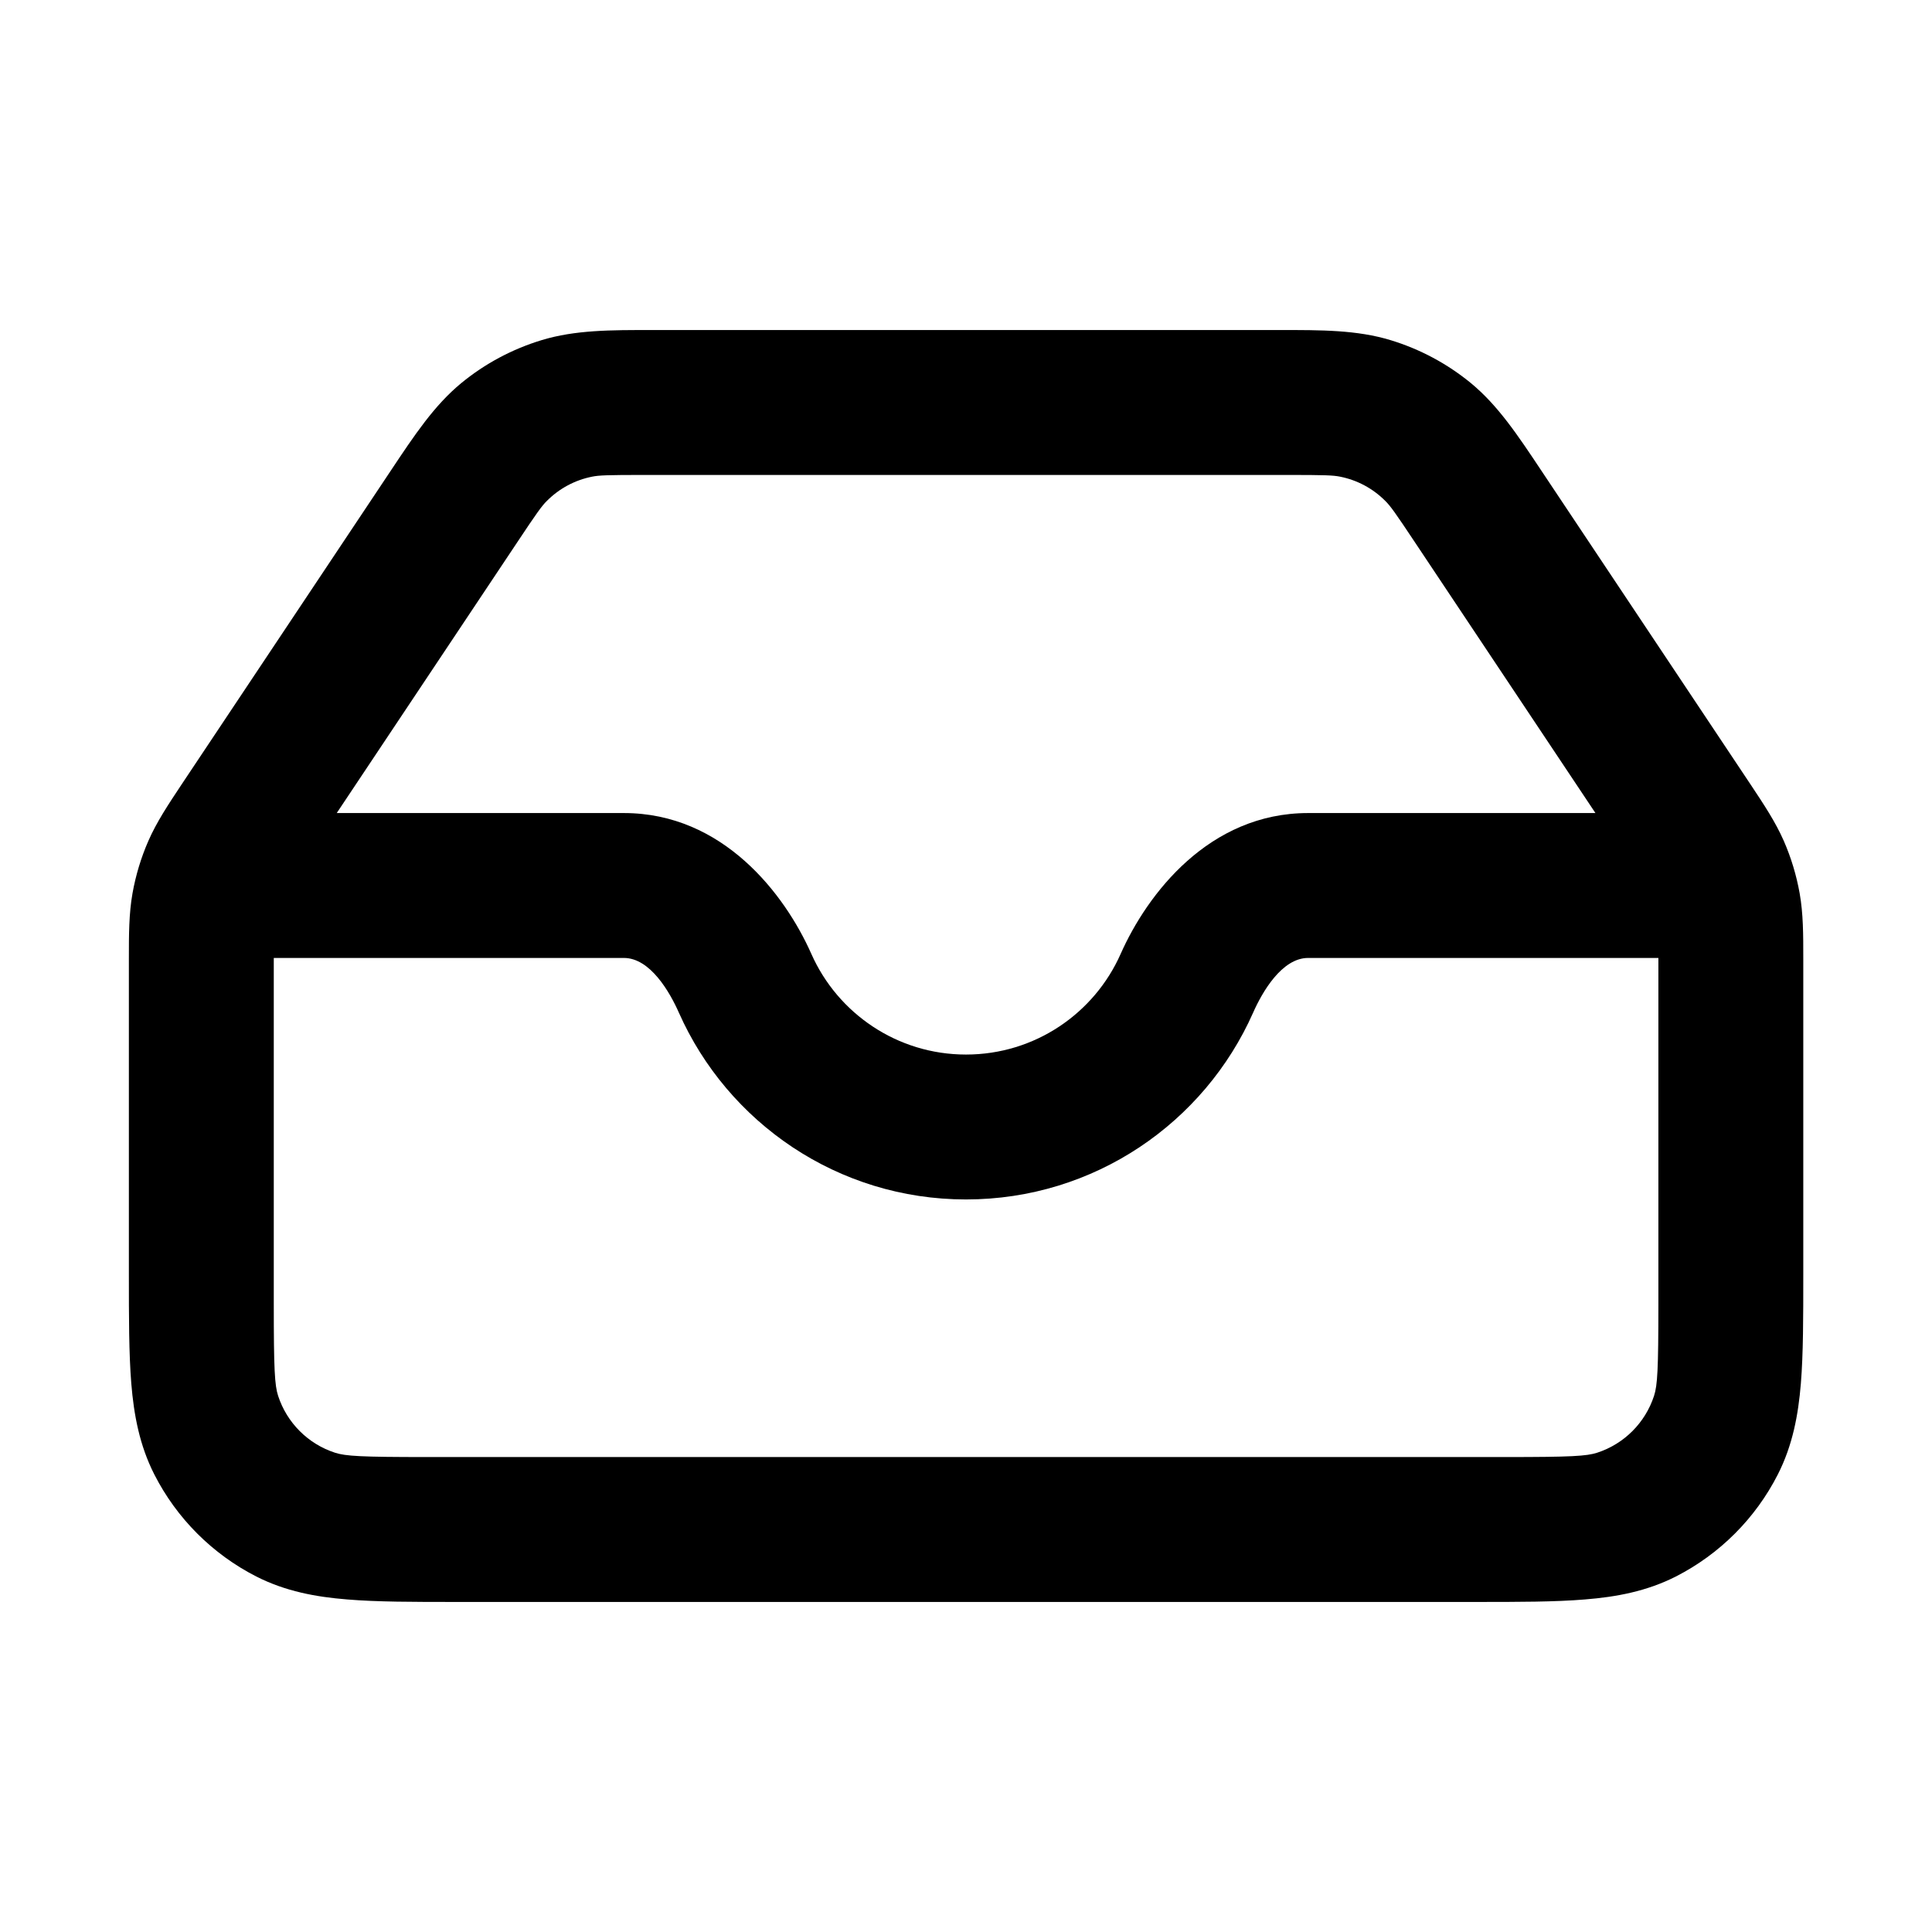
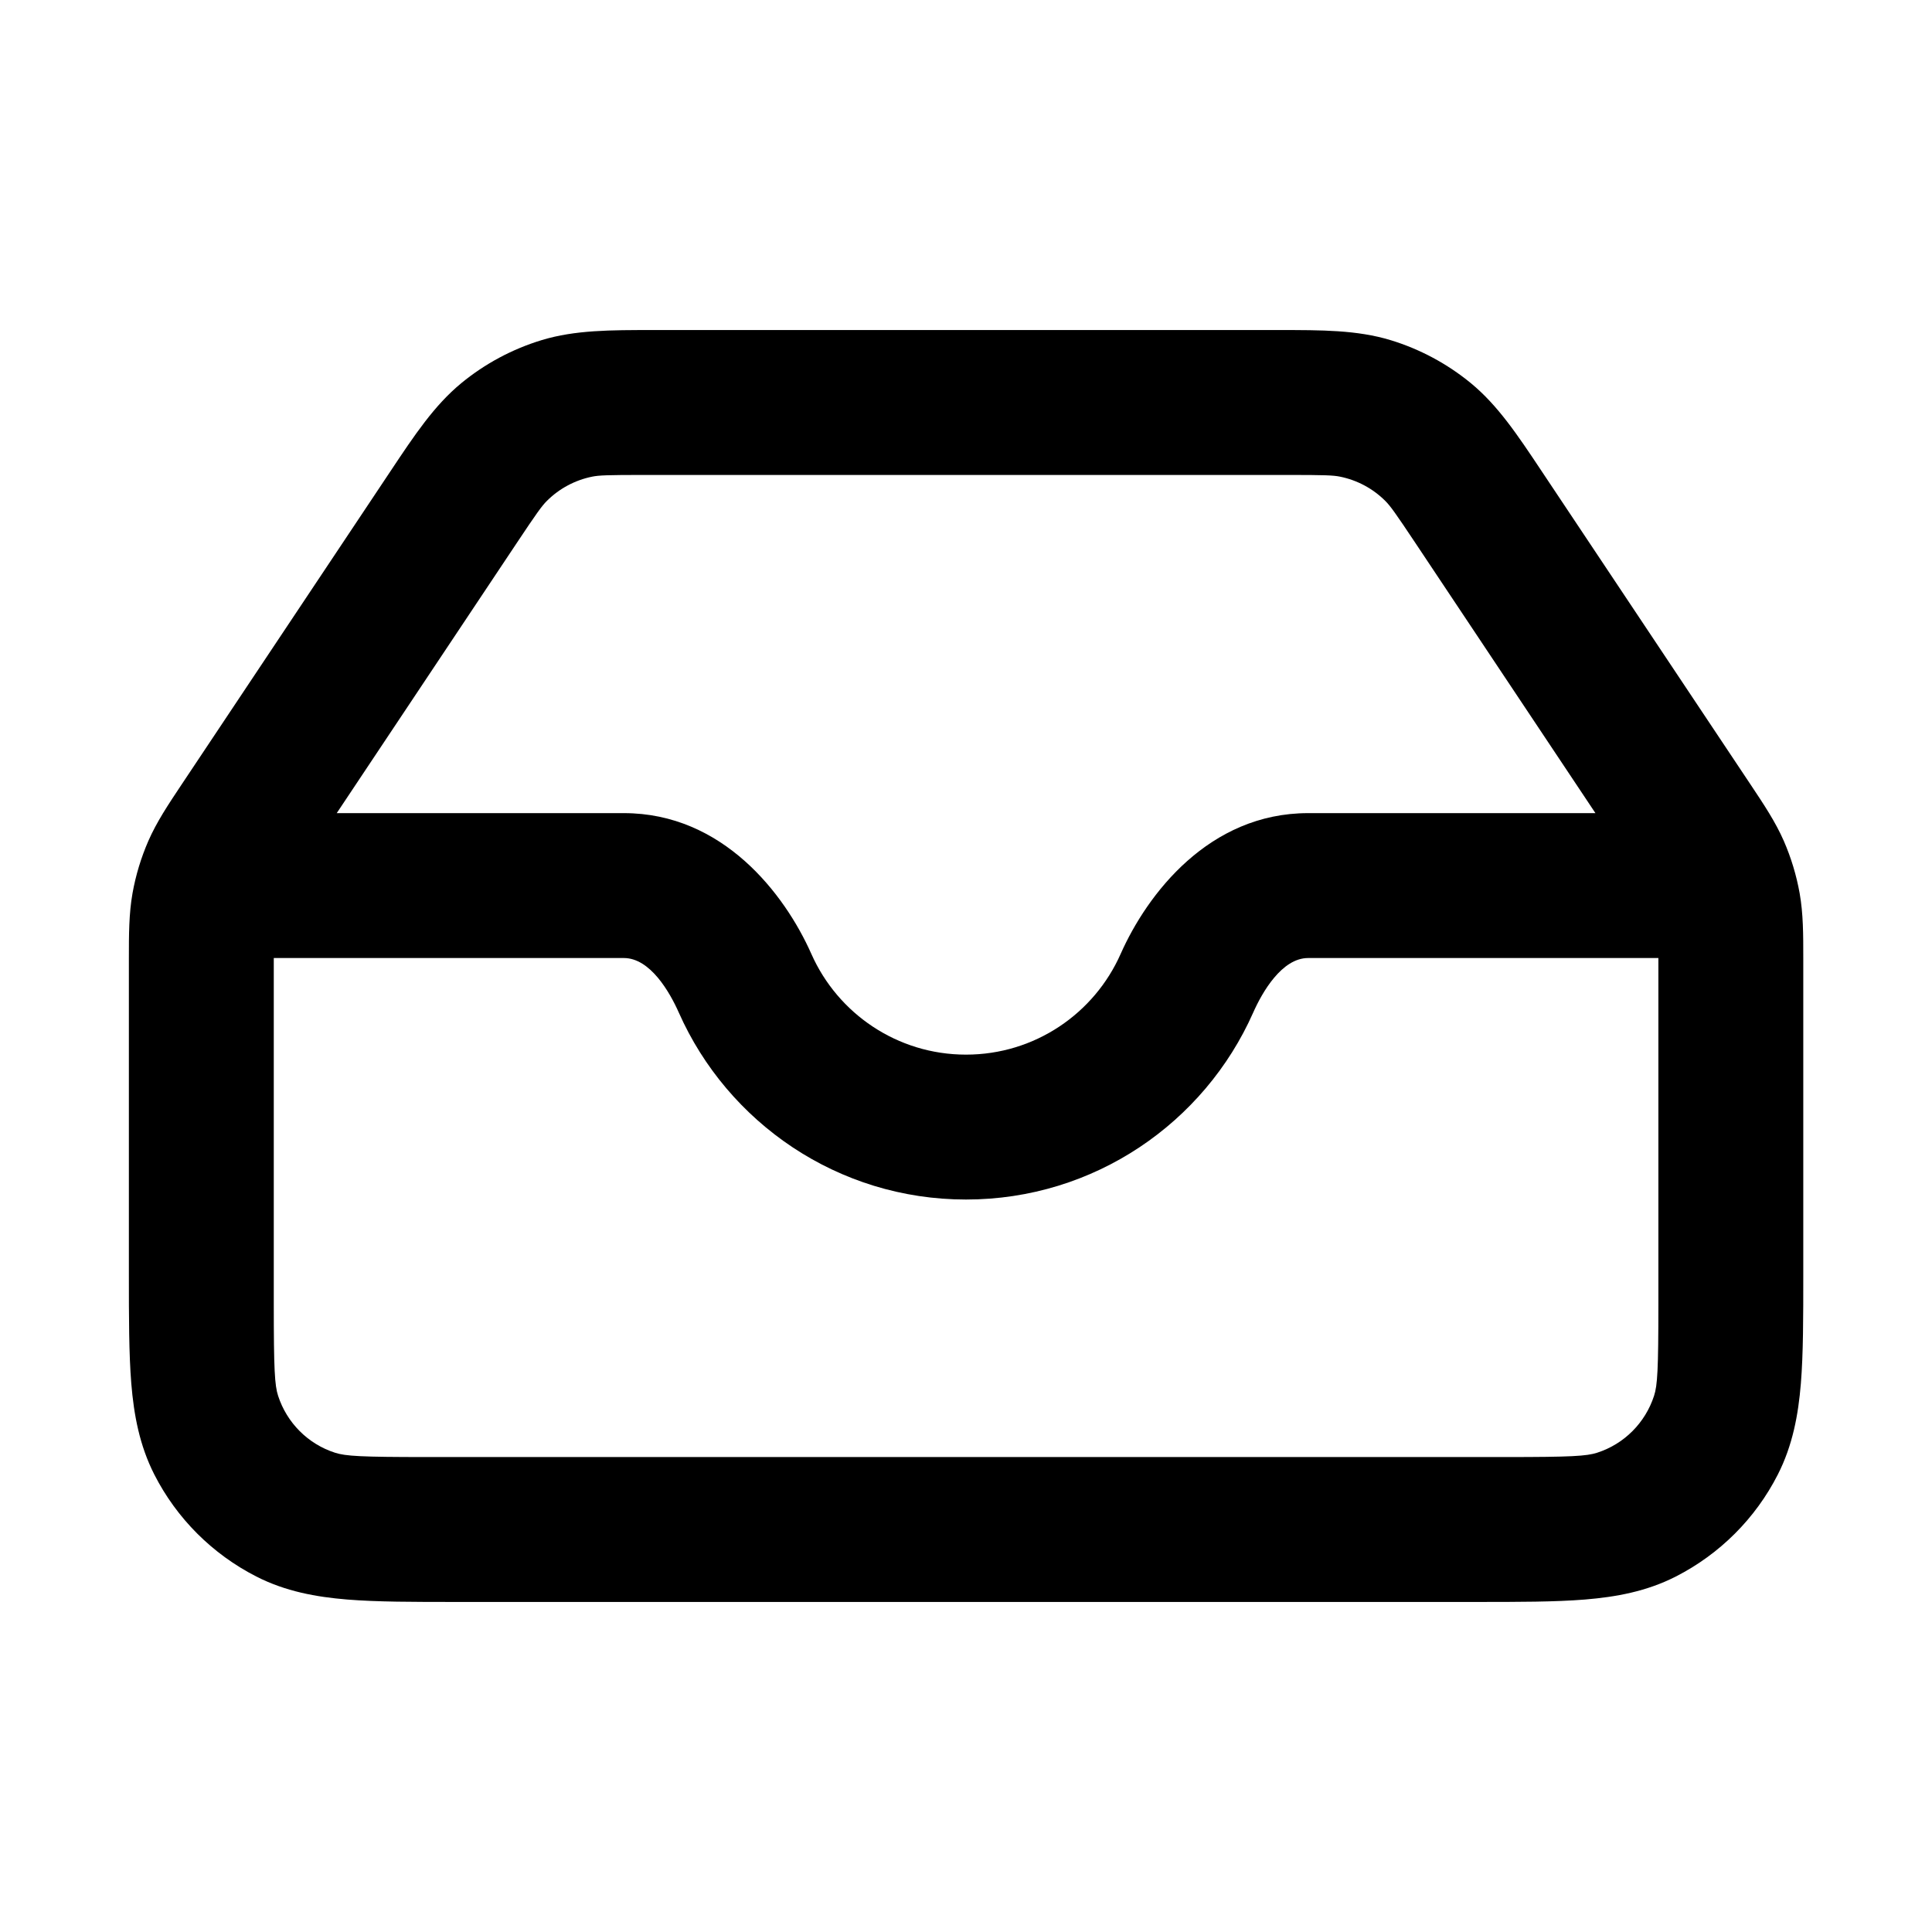
<svg xmlns="http://www.w3.org/2000/svg" viewBox="0 0 24 24">
-   <path fill-rule="evenodd" clip-rule="evenodd" d="M8.111 4.1C7.586 4.099 7.144 4.099 6.729 4.225C6.364 4.336 6.024 4.517 5.73 4.759C5.395 5.035 5.15 5.403 4.859 5.84L2.257 9.743C2.089 9.996 1.947 10.209 1.843 10.446C1.752 10.654 1.686 10.873 1.646 11.097C1.601 11.351 1.601 11.608 1.601 11.911L1.601 15.835C1.601 16.365 1.601 16.816 1.631 17.187C1.663 17.576 1.733 17.954 1.917 18.316C2.195 18.862 2.639 19.306 3.184 19.584C3.546 19.768 3.925 19.838 4.314 19.869C4.685 19.9 5.136 19.9 5.666 19.9H18.336C18.866 19.9 19.317 19.9 19.688 19.869C20.077 19.838 20.456 19.768 20.818 19.584C21.363 19.306 21.807 18.862 22.085 18.316C22.269 17.954 22.339 17.576 22.371 17.187C22.401 16.816 22.401 16.365 22.401 15.835L22.401 11.911C22.401 11.608 22.401 11.351 22.356 11.097C22.316 10.873 22.25 10.654 22.159 10.446C22.055 10.209 21.913 9.996 21.745 9.743L19.143 5.84C18.852 5.403 18.607 5.035 18.272 4.759C17.977 4.517 17.638 4.336 17.273 4.225C16.858 4.099 16.416 4.099 15.891 4.1H8.111ZM7.357 5.921C7.442 5.904 7.546 5.9 8 5.9H16.002C16.456 5.9 16.56 5.904 16.645 5.921C16.859 5.963 17.055 6.068 17.209 6.223C17.271 6.284 17.332 6.368 17.583 6.746L19.819 10.1H16.25C15.02 10.1 14.252 11.104 13.921 11.85C13.594 12.588 12.856 13.1 12 13.1C11.145 13.1 10.406 12.588 10.079 11.85C9.748 11.104 8.98 10.1 7.75 10.1H4.183L6.419 6.746C6.67 6.368 6.731 6.284 6.793 6.223C6.947 6.068 7.143 5.963 7.357 5.921ZM3.401 11.9V16.2C3.401 17.014 3.412 17.208 3.455 17.34C3.564 17.674 3.826 17.937 4.161 18.046C4.293 18.089 4.486 18.1 5.301 18.1H18.701C19.516 18.1 19.709 18.089 19.841 18.046C20.176 17.937 20.438 17.674 20.547 17.34C20.59 17.208 20.601 17.014 20.601 16.2V11.9H16.25C15.923 11.9 15.679 12.326 15.567 12.579C14.962 13.945 13.594 14.9 12 14.9C10.407 14.9 9.039 13.945 8.433 12.579C8.321 12.326 8.078 11.9 7.75 11.9H3.401Z" />
+   <path fill-rule="evenodd" clip-rule="evenodd" d="M8.111 4.1C7.586 4.1 7.144 4.099 6.729 4.225C6.364 4.336 6.024 4.518 5.73 4.76C5.395 5.036 5.15 5.404 4.859 5.841L2.257 9.744C2.089 9.996 1.947 10.209 1.843 10.446C1.752 10.655 1.686 10.873 1.646 11.097C1.601 11.352 1.601 11.608 1.601 11.912L1.601 15.836C1.601 16.366 1.601 16.817 1.631 17.187C1.663 17.576 1.733 17.955 1.917 18.317C2.195 18.863 2.639 19.306 3.184 19.584C3.546 19.769 3.925 19.838 4.314 19.87C4.685 19.9 5.136 19.9 5.666 19.9H18.336C18.866 19.9 19.317 19.9 19.688 19.87C20.077 19.838 20.456 19.769 20.818 19.584C21.363 19.306 21.807 18.863 22.085 18.317C22.269 17.955 22.339 17.576 22.371 17.187C22.401 16.817 22.401 16.366 22.401 15.836L22.401 11.912C22.401 11.608 22.401 11.352 22.356 11.097C22.316 10.873 22.25 10.655 22.159 10.446C22.055 10.209 21.913 9.996 21.745 9.744L19.143 5.841C18.852 5.404 18.607 5.036 18.272 4.76C17.977 4.518 17.638 4.336 17.273 4.225C16.858 4.099 16.416 4.1 15.891 4.1H8.111ZM7.357 5.921C7.442 5.904 7.546 5.9 8 5.9H16.002C16.456 5.9 16.56 5.904 16.645 5.921C16.859 5.964 17.055 6.069 17.209 6.223C17.271 6.285 17.332 6.369 17.583 6.746L19.819 10.101H16.25C15.02 10.101 14.252 11.104 13.921 11.85C13.594 12.589 12.856 13.101 12 13.101C11.145 13.101 10.406 12.589 10.079 11.85C9.748 11.104 8.98 10.101 7.75 10.101H4.183L6.419 6.746C6.67 6.369 6.731 6.285 6.793 6.223C6.947 6.069 7.143 5.964 7.357 5.921ZM3.401 11.901V16.2C3.401 17.015 3.412 17.209 3.455 17.34C3.564 17.675 3.826 17.938 4.161 18.046C4.293 18.089 4.486 18.1 5.301 18.1H18.701C19.516 18.1 19.709 18.089 19.841 18.046C20.176 17.938 20.438 17.675 20.547 17.34C20.59 17.209 20.601 17.015 20.601 16.2V11.901H16.25C15.923 11.901 15.679 12.327 15.567 12.58C14.962 13.945 13.594 14.901 12 14.901C10.407 14.901 9.039 13.945 8.433 12.58C8.321 12.327 8.078 11.901 7.75 11.901H3.401Z" />
</svg>
